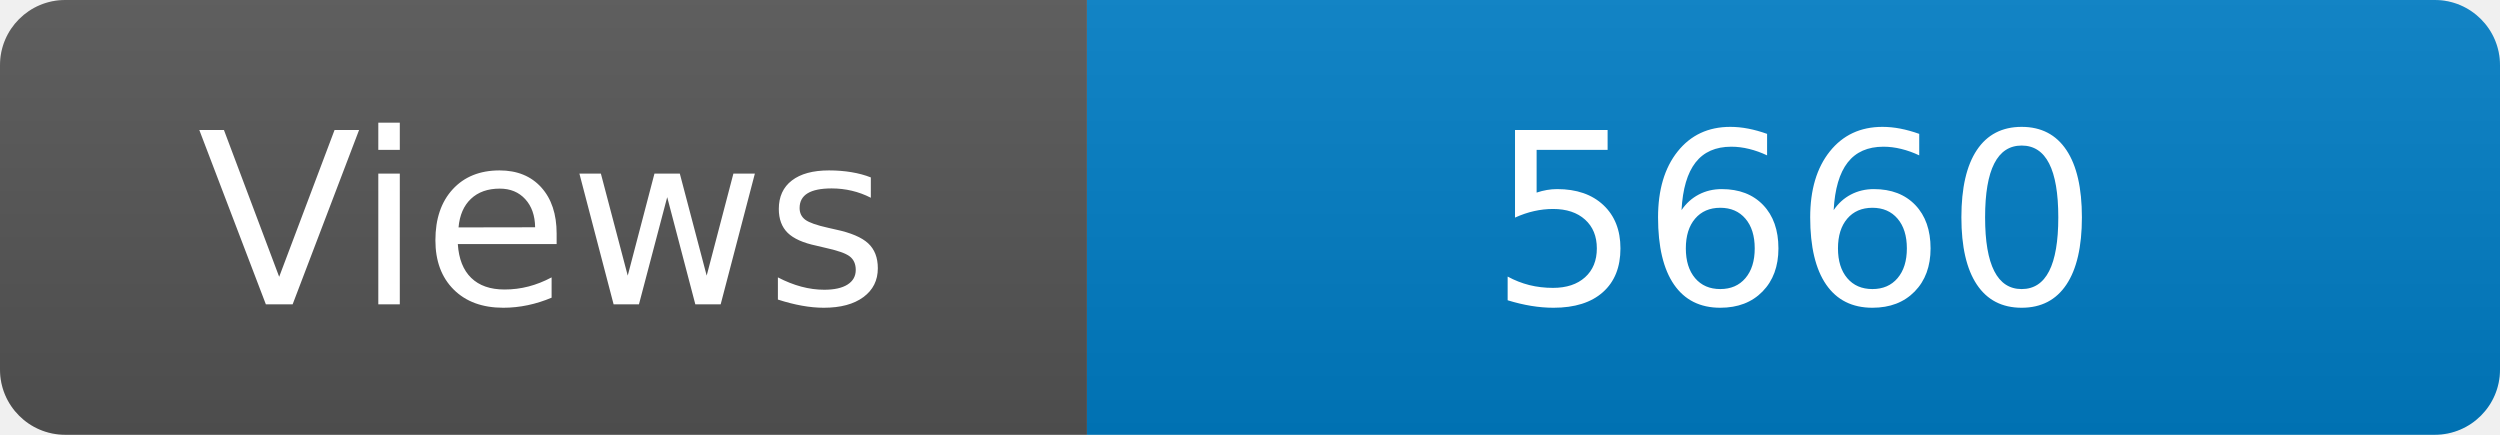
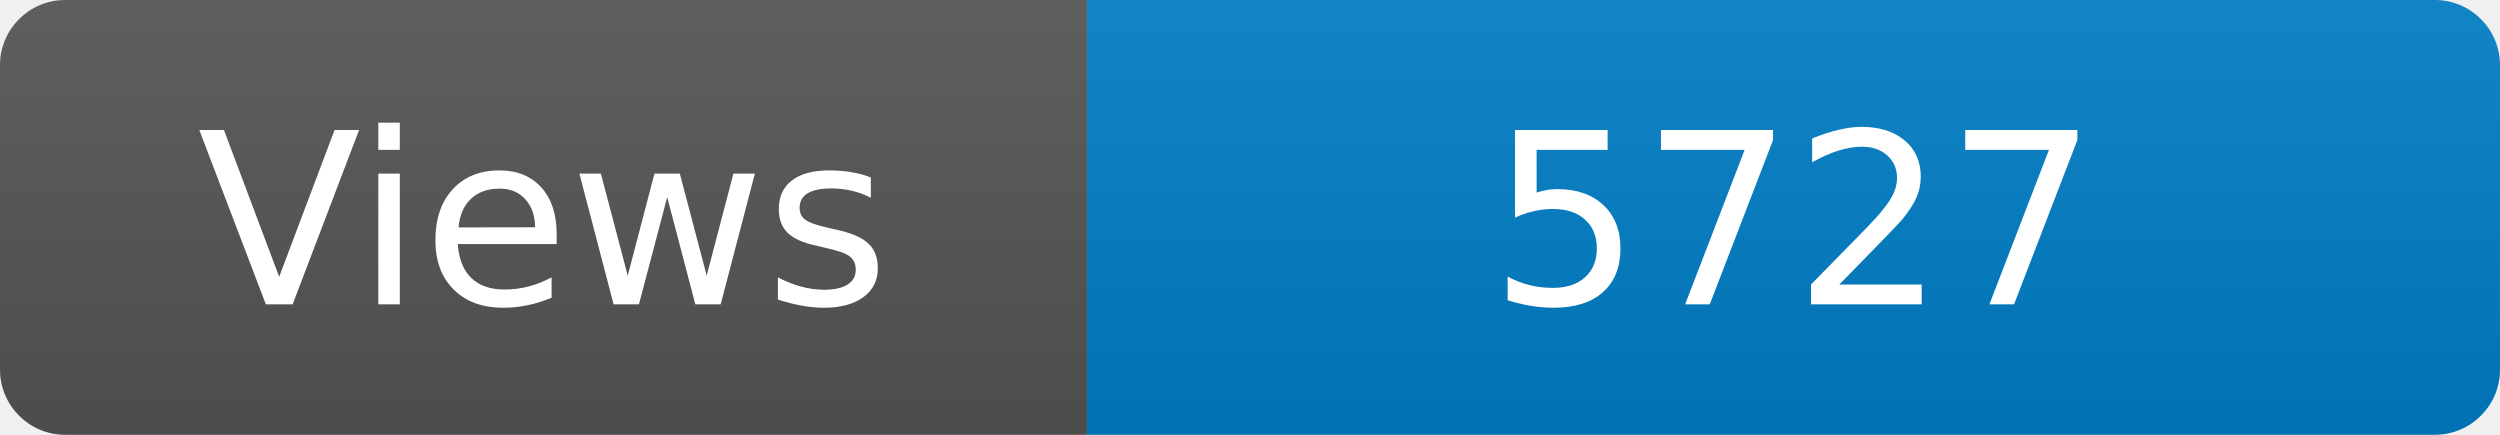
<svg xmlns="http://www.w3.org/2000/svg" width="115" height="20" role="img" aria-label="Maintained?: yes">
  <linearGradient id="s" x2="0" y2="100%">
    <stop offset="0" stop-color="#bbb" stop-opacity=".1" />
    <stop offset="1" stop-opacity=".1" />
  </linearGradient>
  <clipPath id="r">
    <rect width="115" height="20" rx="3" fill="#fff" />
  </clipPath>
  <g clip-path="url(#r)">
    <rect width="50" height="20" fill="#555" />
    <rect x="50" width="160" height="20" fill="#007ec6" />
    <rect width="115" height="20" fill="url(#s)" />
  </g>
  <g fill="#fff" text-anchor="middle" font-family="Verdana,Geneva,DejaVu Sans,sans-serif" font-size="110">
    <text x="250" y="140" transform="scale(.1)" fill="#fff">Views</text>
-     <text x="825" y="140" transform="scale(.1)" fill="#fff">5660</text>
+     <text x="825" y="140" transform="scale(.1)" fill="#fff">5727</text>
  </g>
</svg>
